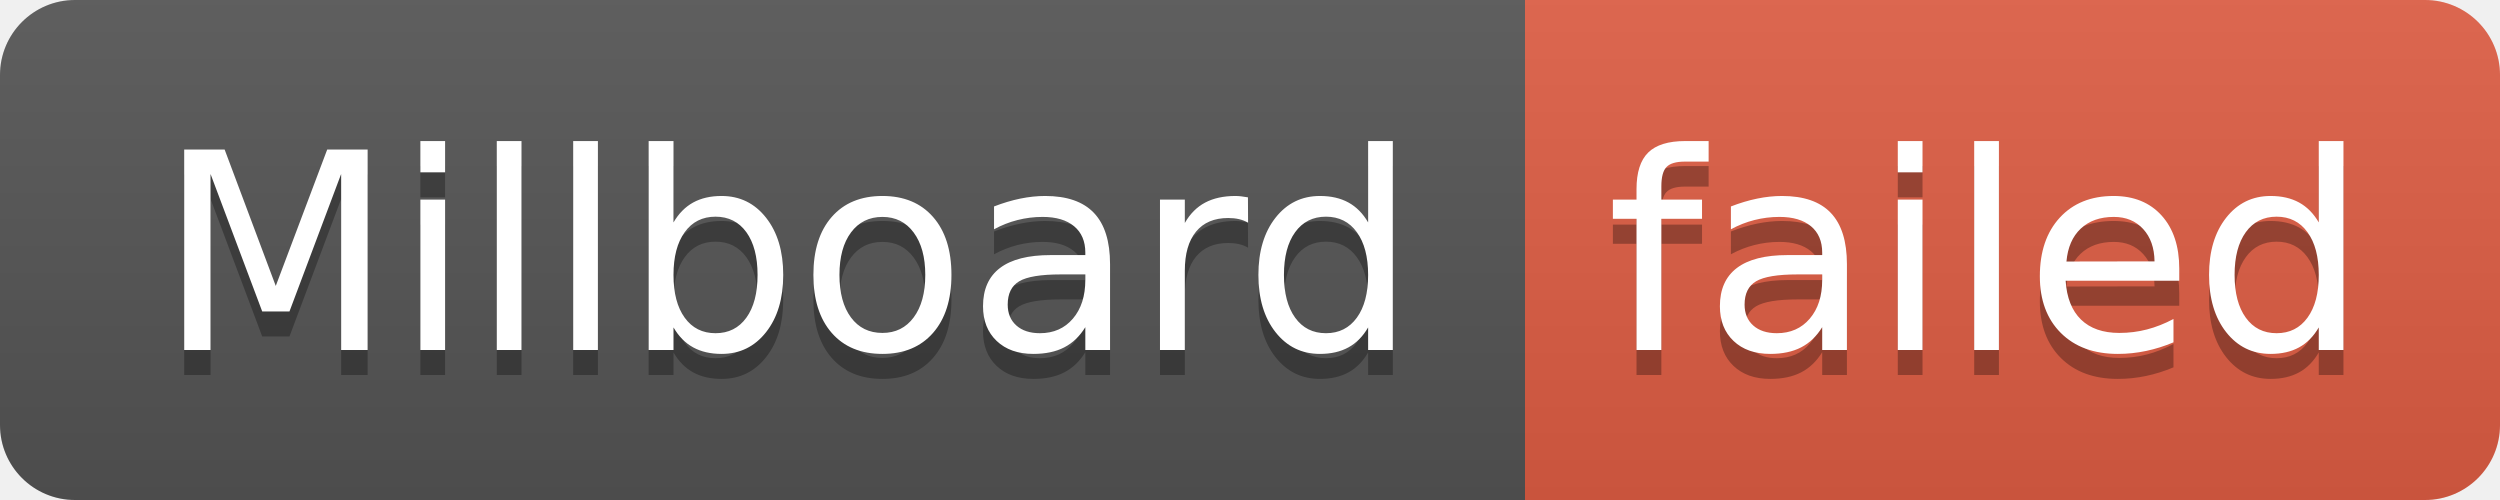
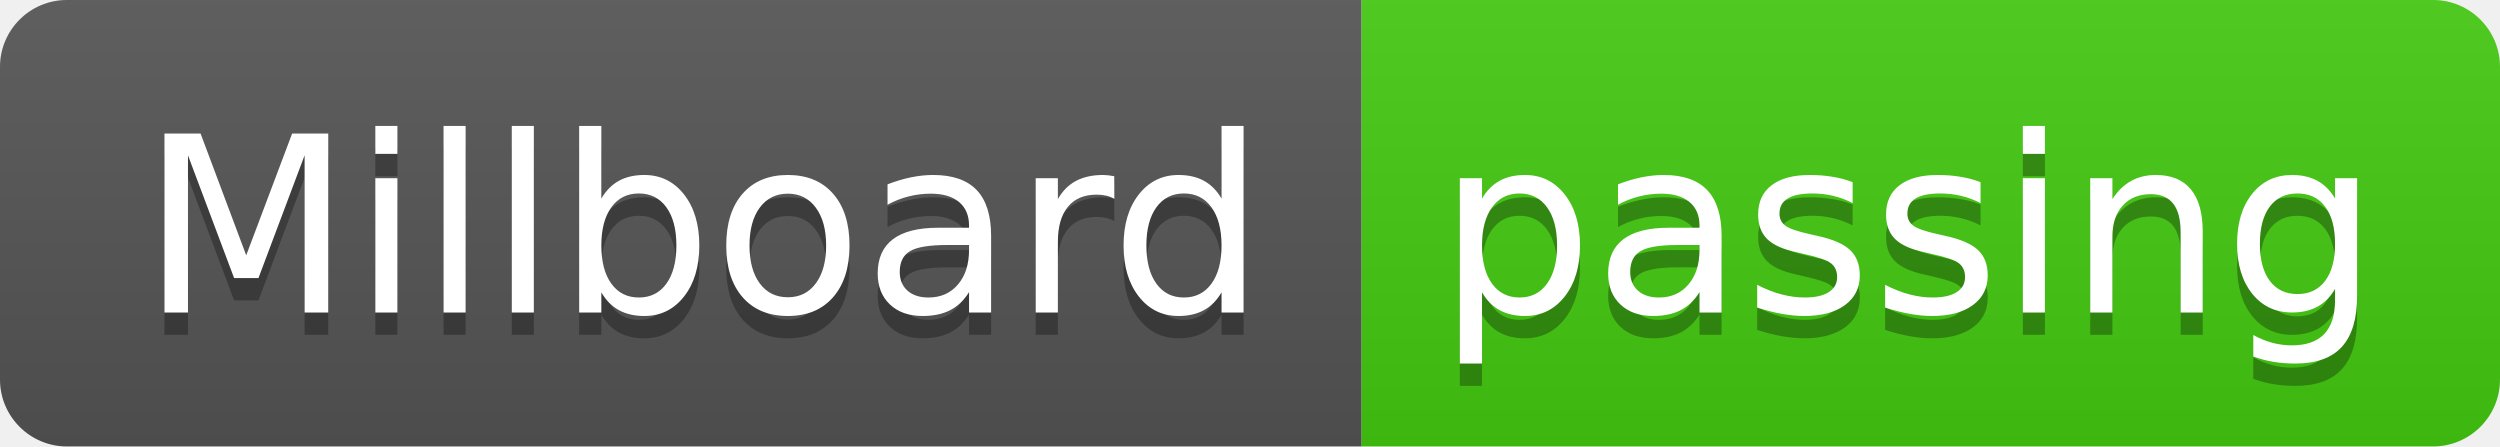
- <svg xmlns="http://www.w3.org/2000/svg" width="100" height="20" role="img" aria-label="Millboard: failed">
+ <svg xmlns="http://www.w3.org/2000/svg" width="112" height="20" role="img" aria-label="Millboard: passing">
  <linearGradient id="s" x2="0" y2="100%">
    <stop offset="0" stop-color="#bbb" stop-opacity=".1" />
    <stop offset="1" stop-opacity=".1" />
  </linearGradient>
  <clipPath id="r">
-     <rect width="100" height="20" rx="3" fill="#fff" />
+     <rect width="112" height="20" rx="3" fill="#fff" />
  </clipPath>
  <g clip-path="url(#r)">
    <rect width="61" height="20" fill="#555" />
-     <rect x="61" width="39" height="20" fill="#e05d44" />
-     <rect width="100" height="20" fill="url(#s)" />
+     <rect x="61" width="51" height="20" fill="#4c1" />
+     <rect width="112" height="20" fill="url(#s)" />
  </g>
  <g fill="#fff" text-anchor="middle" font-family="Verdana,Geneva,DejaVu Sans,sans-serif" text-rendering="geometricPrecision" font-size="110">
    <text aria-hidden="true" x="315" y="150" fill="#010101" fill-opacity=".3" transform="scale(.1)" textLength="510">Millboard</text>
    <text x="315" y="140" transform="scale(.1)" fill="#fff" textLength="510">Millboard</text>
-     <text aria-hidden="true" x="795" y="150" fill="#010101" fill-opacity=".3" transform="scale(.1)" textLength="290">failed</text>
-     <text x="795" y="140" transform="scale(.1)" fill="#fff" textLength="290">failed</text>
+     <text aria-hidden="true" x="855" y="150" fill="#010101" fill-opacity=".3" transform="scale(.1)" textLength="410">passing</text>
+     <text x="855" y="140" transform="scale(.1)" fill="#fff" textLength="410">passing</text>
  </g>
</svg>
